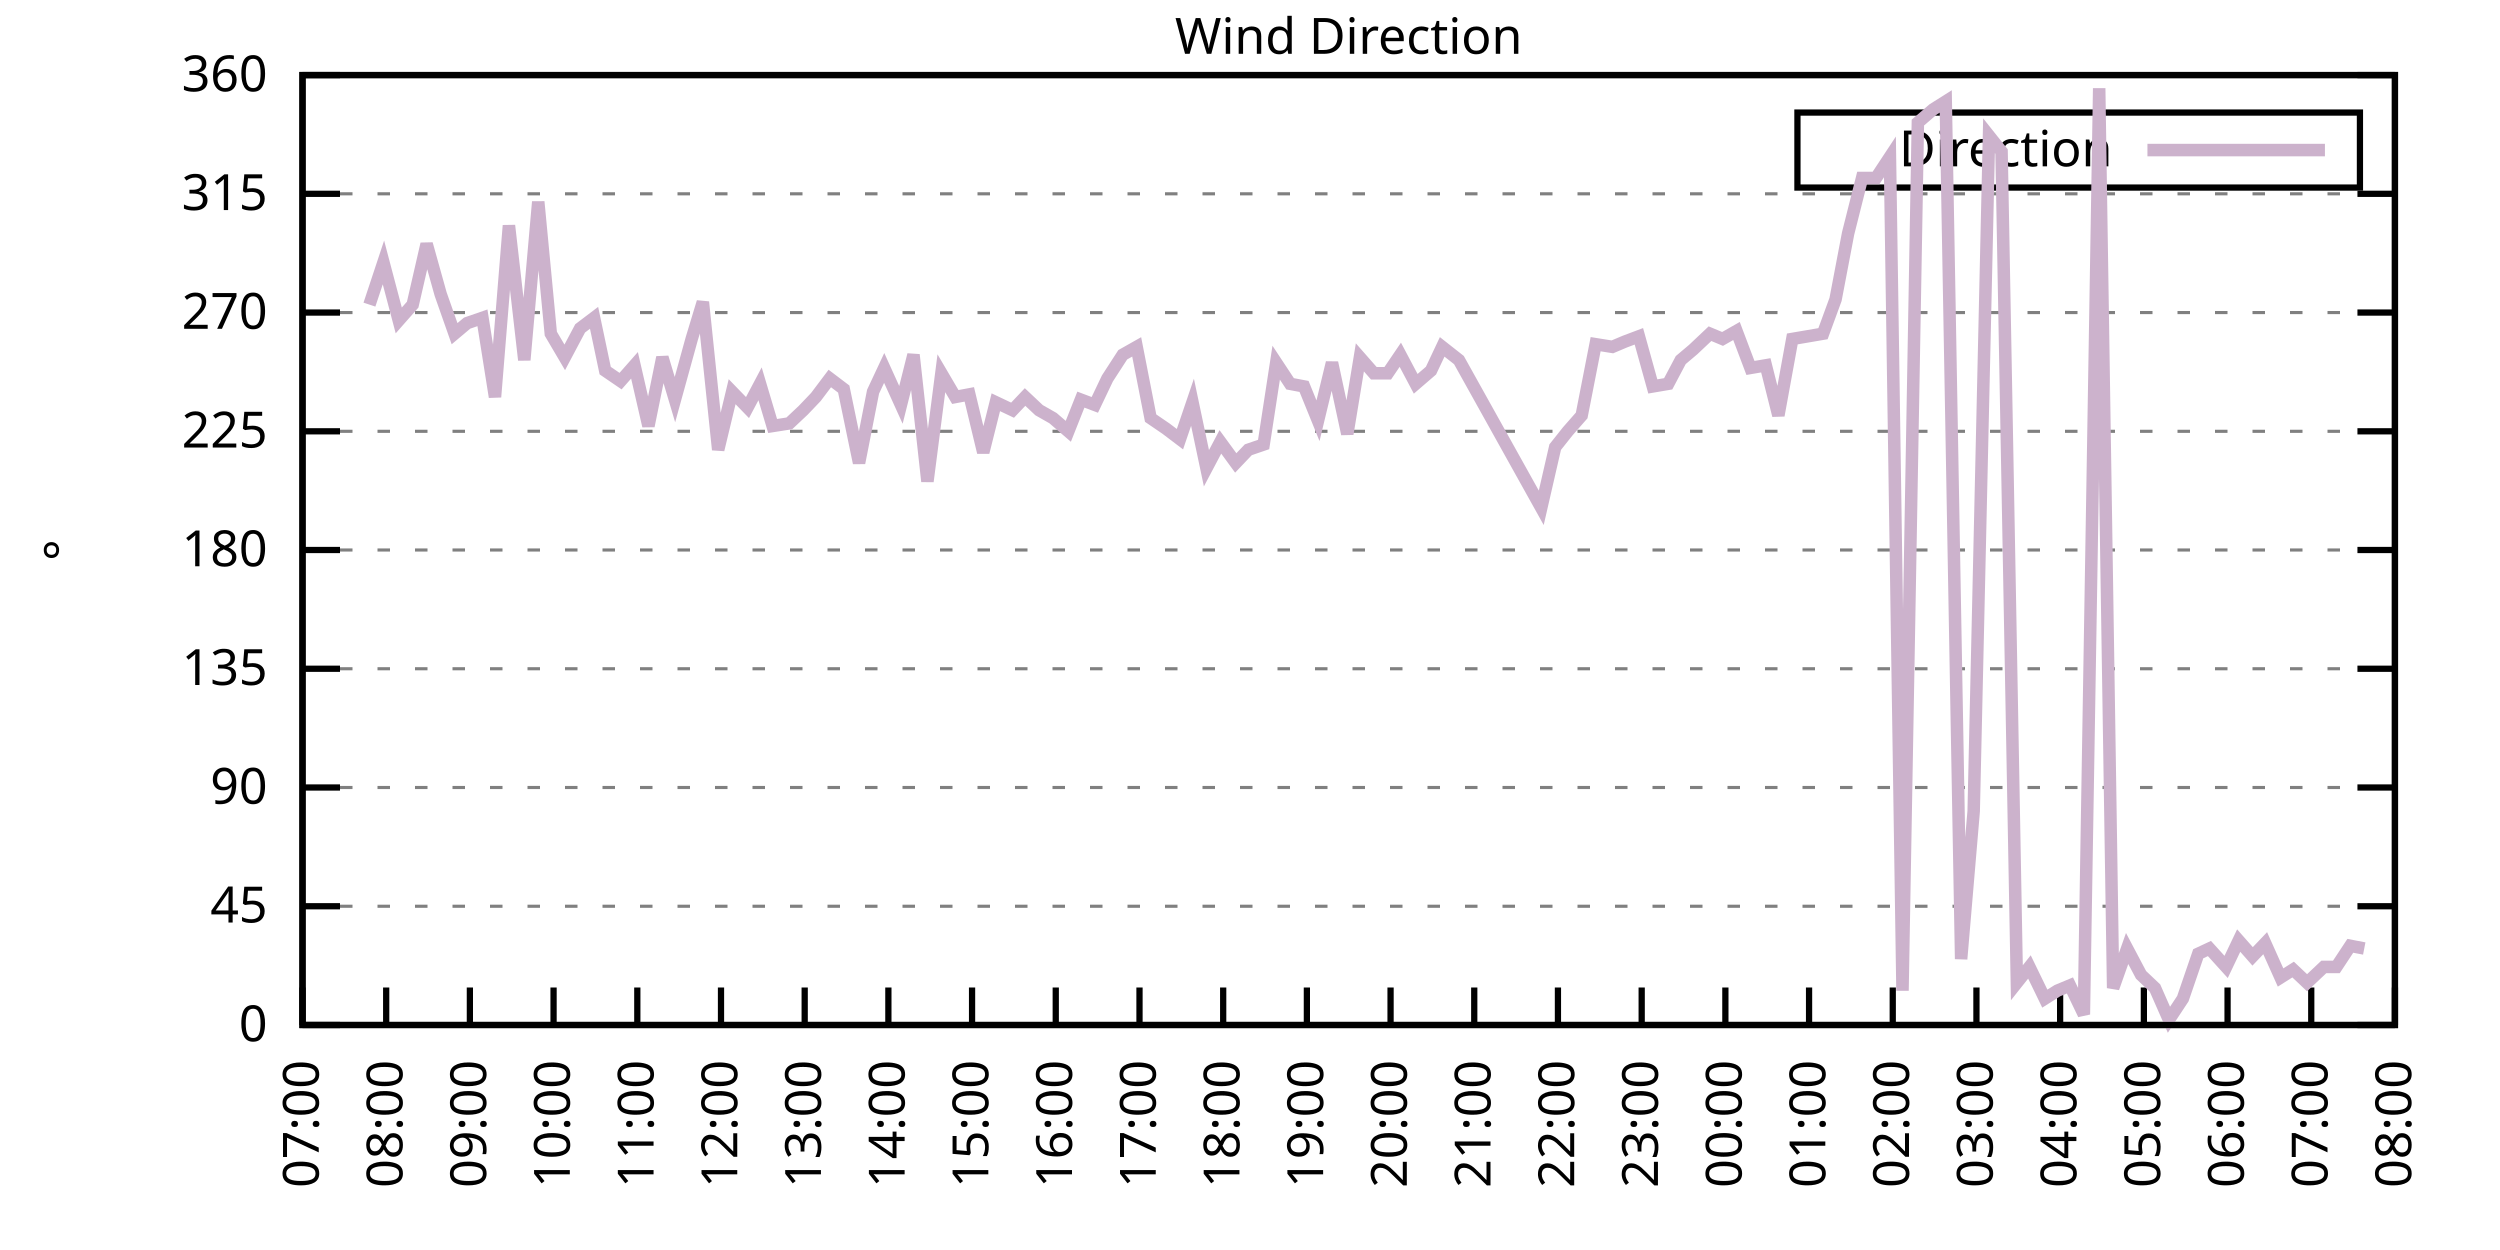
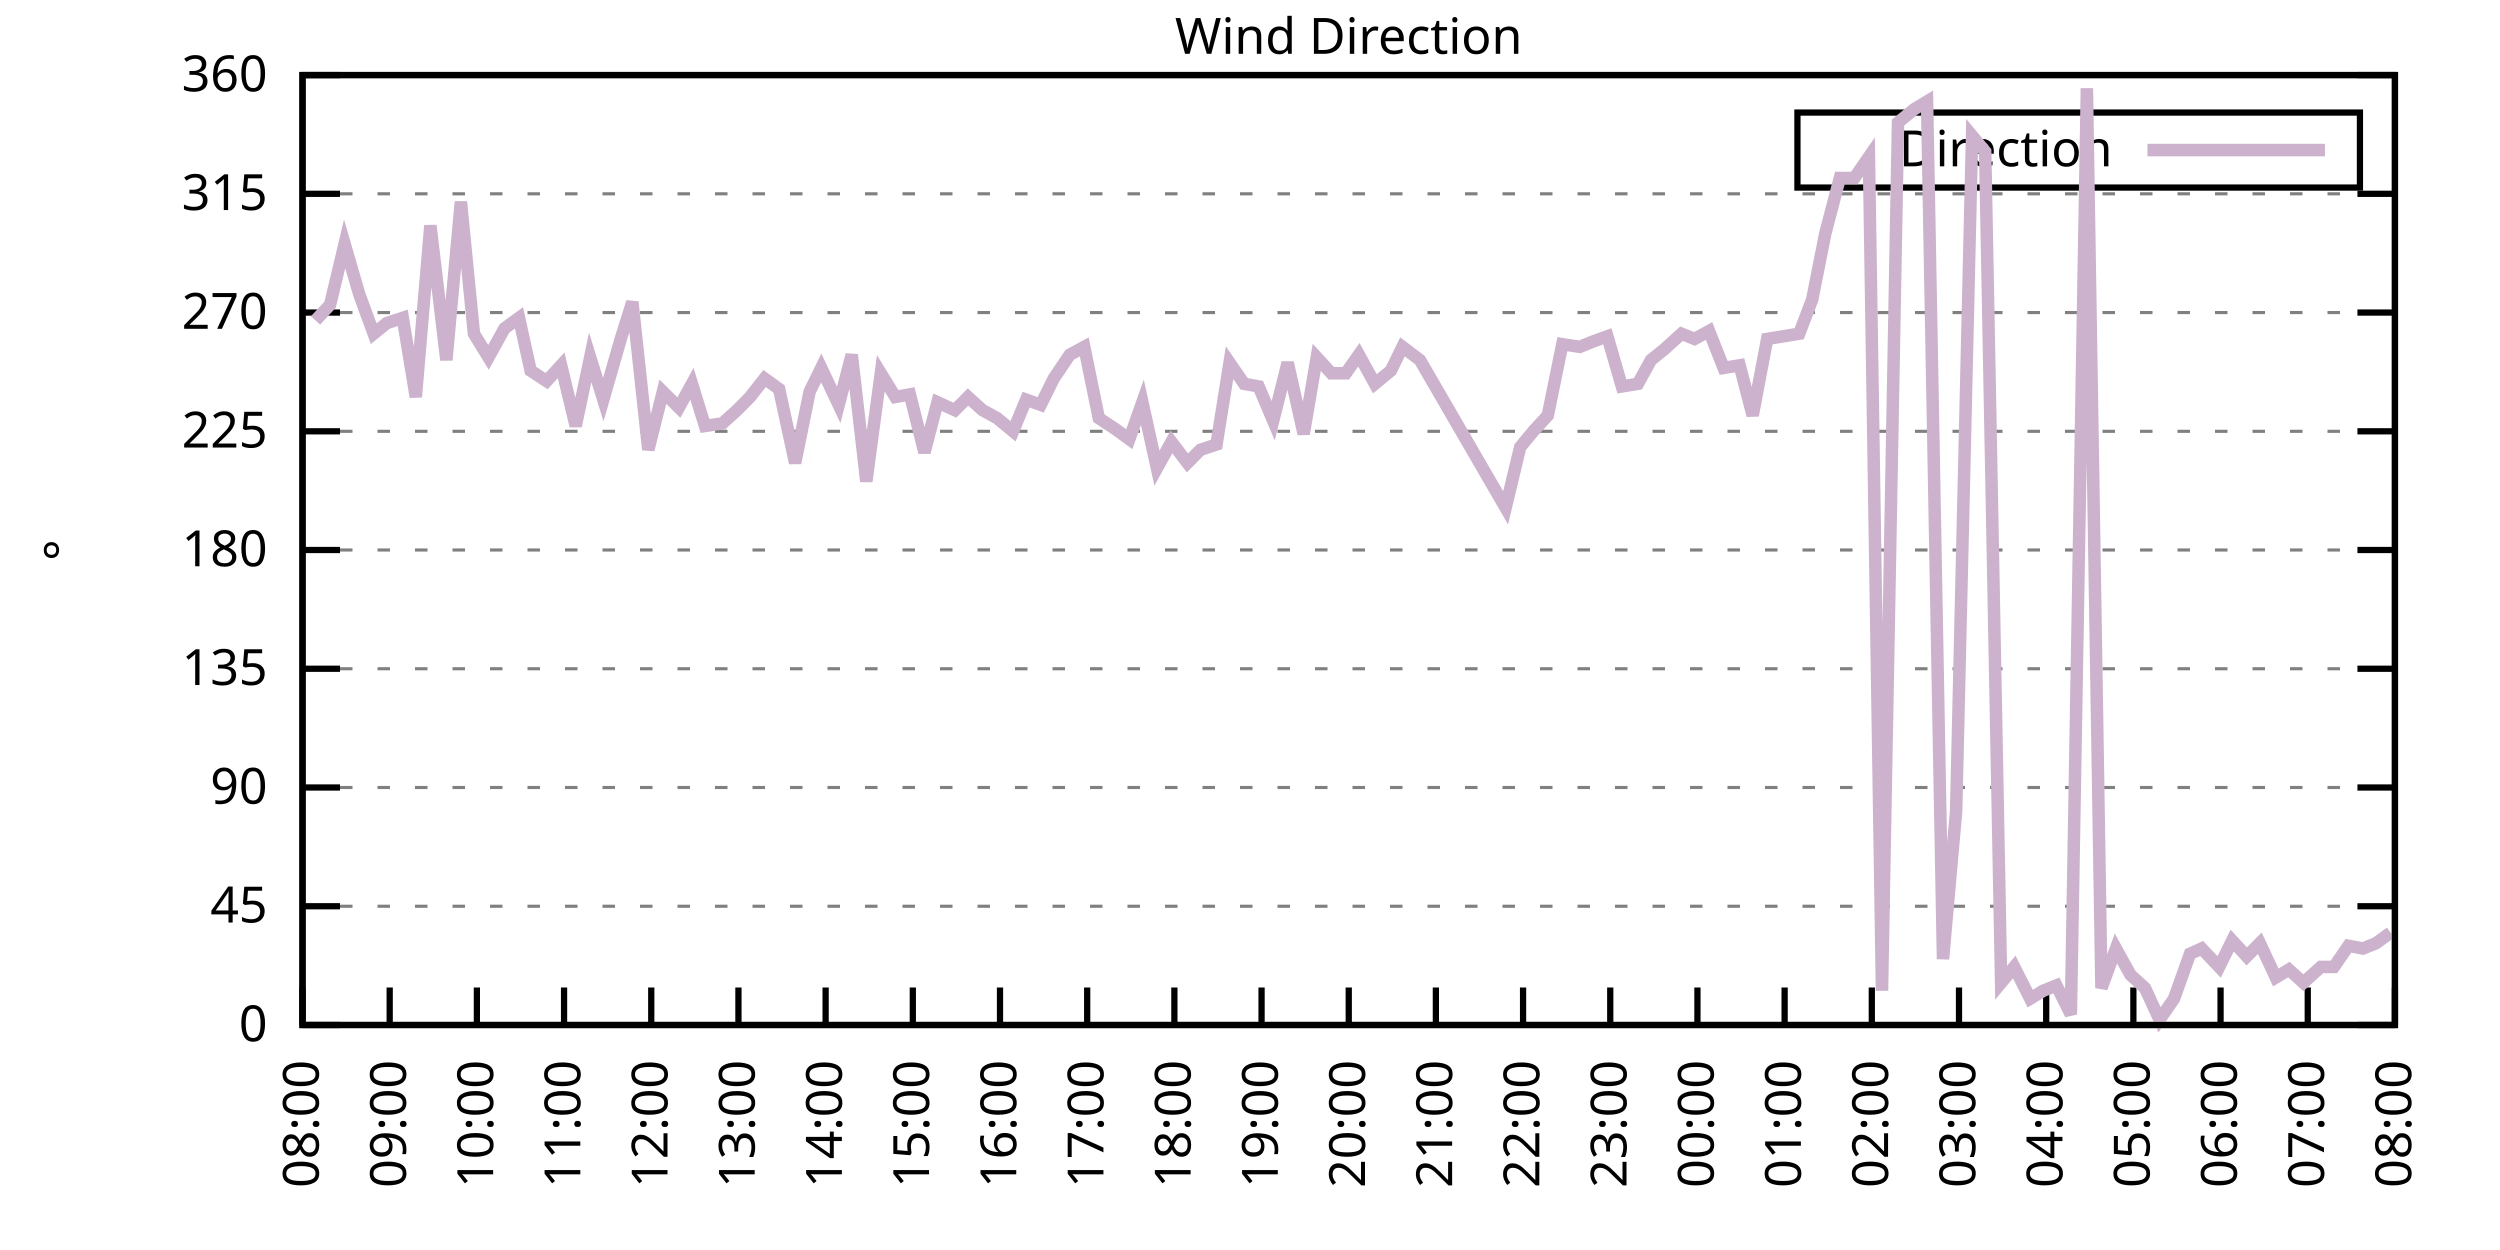
<svg xmlns="http://www.w3.org/2000/svg" xmlns:xlink="http://www.w3.org/1999/xlink" width="400" height="200" viewBox="0 0 400 200">
  <g id="gnuplot_canvas">
    <rect x="0" y="0" width="400" height="200" fill="none" />
    <defs>
      <circle id="gpDot" r="0.5" stroke-width="0.5" stroke="currentColor" />
      <path id="gpPt0" stroke-width="0.333" stroke="currentColor" d="M-1,0 h2 M0,-1 v2" />
      <path id="gpPt1" stroke-width="0.333" stroke="currentColor" d="M-1,-1 L1,1 M1,-1 L-1,1" />
      <path id="gpPt2" stroke-width="0.333" stroke="currentColor" d="M-1,0 L1,0 M0,-1 L0,1 M-1,-1 L1,1 M-1,1 L1,-1" />
      <rect id="gpPt3" stroke-width="0.333" stroke="currentColor" x="-1" y="-1" width="2" height="2" />
      <rect id="gpPt4" stroke-width="0.333" stroke="currentColor" fill="currentColor" x="-1" y="-1" width="2" height="2" />
      <circle id="gpPt5" stroke-width="0.333" stroke="currentColor" cx="0" cy="0" r="1" />
      <use xlink:href="#gpPt5" id="gpPt6" fill="currentColor" stroke="none" />
      <path id="gpPt7" stroke-width="0.333" stroke="currentColor" d="M0,-1.33 L-1.33,0.67 L1.33,0.67 z" />
      <use xlink:href="#gpPt7" id="gpPt8" fill="currentColor" stroke="none" />
      <use xlink:href="#gpPt7" id="gpPt9" stroke="currentColor" transform="rotate(180)" />
      <use xlink:href="#gpPt9" id="gpPt10" fill="currentColor" stroke="none" />
      <use xlink:href="#gpPt3" id="gpPt11" stroke="currentColor" transform="rotate(45)" />
      <use xlink:href="#gpPt11" id="gpPt12" fill="currentColor" stroke="none" />
      <path id="gpPt13" stroke-width="0.333" stroke="currentColor" d="M0,1.330 L1.265,0.411 L0.782,-1.067 L-0.782,-1.076 L-1.265,0.411 z" />
      <use xlink:href="#gpPt13" id="gpPt14" fill="currentColor" stroke="none" />
      <filter id="textbox" filterUnits="objectBoundingBox" x="0" y="0" height="1" width="1">
        <feFlood flood-color="white" flood-opacity="1" result="bgnd" />
        <feComposite in="SourceGraphic" in2="bgnd" operator="atop" />
      </filter>
      <filter id="greybox" filterUnits="objectBoundingBox" x="0" y="0" height="1" width="1">
        <feFlood flood-color="lightgrey" flood-opacity="1" result="grey" />
        <feComposite in="SourceGraphic" in2="grey" operator="atop" />
      </filter>
    </defs>
    <g fill="none" color="white" stroke="currentColor" stroke-width="1.00" stroke-linecap="butt" stroke-linejoin="miter">
</g>
    <g fill="none" color="black" stroke="currentColor" stroke-width="1.00" stroke-linecap="butt" stroke-linejoin="miter">
      <g stroke="none" shape-rendering="crispEdges">
        <polygon fill="rgb(255, 255, 255)" points="48.40,164.00 383.18,164.00 383.18,12.02 48.40,12.02 " />
      </g>
    </g>
    <g fill="none" color="black" stroke="currentColor" stroke-width="1.00" stroke-linecap="butt" stroke-linejoin="miter">
</g>
    <g fill="none" color="black" stroke="black" stroke-width="0.50" stroke-linecap="butt" stroke-linejoin="miter">
</g>
    <g fill="none" color="gray" stroke="currentColor" stroke-width="0.50" stroke-linecap="butt" stroke-linejoin="miter">
      <path stroke="gray" stroke-dasharray="2,4" class="gridline" d="M48.40,164.00 L383.19,164.00  " />
    </g>
    <g fill="none" color="gray" stroke="gray" stroke-width="1.00" stroke-linecap="butt" stroke-linejoin="miter">
</g>
    <g fill="none" color="black" stroke="currentColor" stroke-width="1.00" stroke-linecap="butt" stroke-linejoin="miter">
      <path stroke="black" d="M48.40,164.00 L54.40,164.00 M383.19,164.00 L377.19,164.00  " />
      <g transform="translate(42.80,166.60)" stroke="none" fill="black" font-family="Sans" font-size="8.00" text-anchor="end">
        <text>
          <tspan font-family="Sans"> 0</tspan>
        </text>
      </g>
    </g>
    <g fill="none" color="black" stroke="currentColor" stroke-width="1.00" stroke-linecap="butt" stroke-linejoin="miter">
</g>
    <g fill="none" color="black" stroke="black" stroke-width="0.50" stroke-linecap="butt" stroke-linejoin="miter">
</g>
    <g fill="none" color="gray" stroke="currentColor" stroke-width="0.50" stroke-linecap="butt" stroke-linejoin="miter">
      <path stroke="gray" stroke-dasharray="2,4" class="gridline" d="M48.40,145.00 L383.19,145.00  " />
    </g>
    <g fill="none" color="gray" stroke="gray" stroke-width="1.00" stroke-linecap="butt" stroke-linejoin="miter">
</g>
    <g fill="none" color="black" stroke="currentColor" stroke-width="1.00" stroke-linecap="butt" stroke-linejoin="miter">
      <path stroke="black" d="M48.40,145.00 L54.40,145.00 M383.19,145.00 L377.19,145.00  " />
      <g transform="translate(42.80,147.60)" stroke="none" fill="black" font-family="Sans" font-size="8.00" text-anchor="end">
        <text>
          <tspan font-family="Sans"> 45</tspan>
        </text>
      </g>
    </g>
    <g fill="none" color="black" stroke="currentColor" stroke-width="1.00" stroke-linecap="butt" stroke-linejoin="miter">
</g>
    <g fill="none" color="black" stroke="black" stroke-width="0.50" stroke-linecap="butt" stroke-linejoin="miter">
</g>
    <g fill="none" color="gray" stroke="currentColor" stroke-width="0.50" stroke-linecap="butt" stroke-linejoin="miter">
      <path stroke="gray" stroke-dasharray="2,4" class="gridline" d="M48.40,126.00 L383.19,126.00  " />
    </g>
    <g fill="none" color="gray" stroke="gray" stroke-width="1.00" stroke-linecap="butt" stroke-linejoin="miter">
</g>
    <g fill="none" color="black" stroke="currentColor" stroke-width="1.00" stroke-linecap="butt" stroke-linejoin="miter">
      <path stroke="black" d="M48.40,126.00 L54.40,126.00 M383.19,126.00 L377.19,126.00  " />
      <g transform="translate(42.80,128.60)" stroke="none" fill="black" font-family="Sans" font-size="8.00" text-anchor="end">
        <text>
          <tspan font-family="Sans"> 90</tspan>
        </text>
      </g>
    </g>
    <g fill="none" color="black" stroke="currentColor" stroke-width="1.00" stroke-linecap="butt" stroke-linejoin="miter">
</g>
    <g fill="none" color="black" stroke="black" stroke-width="0.50" stroke-linecap="butt" stroke-linejoin="miter">
</g>
    <g fill="none" color="gray" stroke="currentColor" stroke-width="0.50" stroke-linecap="butt" stroke-linejoin="miter">
      <path stroke="gray" stroke-dasharray="2,4" class="gridline" d="M48.40,107.00 L383.19,107.00  " />
    </g>
    <g fill="none" color="gray" stroke="gray" stroke-width="1.00" stroke-linecap="butt" stroke-linejoin="miter">
</g>
    <g fill="none" color="black" stroke="currentColor" stroke-width="1.00" stroke-linecap="butt" stroke-linejoin="miter">
      <path stroke="black" d="M48.40,107.00 L54.40,107.00 M383.19,107.00 L377.19,107.00  " />
      <g transform="translate(42.80,109.60)" stroke="none" fill="black" font-family="Sans" font-size="8.00" text-anchor="end">
        <text>
          <tspan font-family="Sans"> 135</tspan>
        </text>
      </g>
    </g>
    <g fill="none" color="black" stroke="currentColor" stroke-width="1.00" stroke-linecap="butt" stroke-linejoin="miter">
</g>
    <g fill="none" color="black" stroke="black" stroke-width="0.50" stroke-linecap="butt" stroke-linejoin="miter">
</g>
    <g fill="none" color="gray" stroke="currentColor" stroke-width="0.50" stroke-linecap="butt" stroke-linejoin="miter">
      <path stroke="gray" stroke-dasharray="2,4" class="gridline" d="M48.40,88.00 L383.19,88.00  " />
    </g>
    <g fill="none" color="gray" stroke="gray" stroke-width="1.00" stroke-linecap="butt" stroke-linejoin="miter">
</g>
    <g fill="none" color="black" stroke="currentColor" stroke-width="1.00" stroke-linecap="butt" stroke-linejoin="miter">
      <path stroke="black" d="M48.40,88.00 L54.40,88.00 M383.19,88.00 L377.19,88.00  " />
      <g transform="translate(42.80,90.60)" stroke="none" fill="black" font-family="Sans" font-size="8.00" text-anchor="end">
        <text>
          <tspan font-family="Sans"> 180</tspan>
        </text>
      </g>
    </g>
    <g fill="none" color="black" stroke="currentColor" stroke-width="1.00" stroke-linecap="butt" stroke-linejoin="miter">
</g>
    <g fill="none" color="black" stroke="black" stroke-width="0.50" stroke-linecap="butt" stroke-linejoin="miter">
</g>
    <g fill="none" color="gray" stroke="currentColor" stroke-width="0.50" stroke-linecap="butt" stroke-linejoin="miter">
      <path stroke="gray" stroke-dasharray="2,4" class="gridline" d="M48.40,69.01 L383.19,69.01  " />
    </g>
    <g fill="none" color="gray" stroke="gray" stroke-width="1.00" stroke-linecap="butt" stroke-linejoin="miter">
</g>
    <g fill="none" color="black" stroke="currentColor" stroke-width="1.00" stroke-linecap="butt" stroke-linejoin="miter">
      <path stroke="black" d="M48.40,69.01 L54.40,69.01 M383.19,69.01 L377.19,69.01  " />
      <g transform="translate(42.80,71.61)" stroke="none" fill="black" font-family="Sans" font-size="8.00" text-anchor="end">
        <text>
          <tspan font-family="Sans"> 225</tspan>
        </text>
      </g>
    </g>
    <g fill="none" color="black" stroke="currentColor" stroke-width="1.00" stroke-linecap="butt" stroke-linejoin="miter">
</g>
    <g fill="none" color="black" stroke="black" stroke-width="0.50" stroke-linecap="butt" stroke-linejoin="miter">
</g>
    <g fill="none" color="gray" stroke="currentColor" stroke-width="0.50" stroke-linecap="butt" stroke-linejoin="miter">
      <path stroke="gray" stroke-dasharray="2,4" class="gridline" d="M48.40,50.01 L383.19,50.01  " />
    </g>
    <g fill="none" color="gray" stroke="gray" stroke-width="1.00" stroke-linecap="butt" stroke-linejoin="miter">
</g>
    <g fill="none" color="black" stroke="currentColor" stroke-width="1.00" stroke-linecap="butt" stroke-linejoin="miter">
      <path stroke="black" d="M48.40,50.01 L54.40,50.01 M383.19,50.01 L377.19,50.01  " />
      <g transform="translate(42.80,52.61)" stroke="none" fill="black" font-family="Sans" font-size="8.00" text-anchor="end">
        <text>
          <tspan font-family="Sans"> 270</tspan>
        </text>
      </g>
    </g>
    <g fill="none" color="black" stroke="currentColor" stroke-width="1.00" stroke-linecap="butt" stroke-linejoin="miter">
</g>
    <g fill="none" color="black" stroke="black" stroke-width="0.50" stroke-linecap="butt" stroke-linejoin="miter">
</g>
    <g fill="none" color="gray" stroke="currentColor" stroke-width="0.50" stroke-linecap="butt" stroke-linejoin="miter">
      <path stroke="gray" stroke-dasharray="2,4" class="gridline" d="M48.40,31.01 L383.19,31.01  " />
    </g>
    <g fill="none" color="gray" stroke="gray" stroke-width="1.00" stroke-linecap="butt" stroke-linejoin="miter">
</g>
    <g fill="none" color="black" stroke="currentColor" stroke-width="1.00" stroke-linecap="butt" stroke-linejoin="miter">
      <path stroke="black" d="M48.40,31.01 L54.40,31.01 M383.19,31.01 L377.19,31.01  " />
      <g transform="translate(42.80,33.61)" stroke="none" fill="black" font-family="Sans" font-size="8.00" text-anchor="end">
        <text>
          <tspan font-family="Sans"> 315</tspan>
        </text>
      </g>
    </g>
    <g fill="none" color="black" stroke="currentColor" stroke-width="1.00" stroke-linecap="butt" stroke-linejoin="miter">
</g>
    <g fill="none" color="black" stroke="black" stroke-width="0.50" stroke-linecap="butt" stroke-linejoin="miter">
</g>
    <g fill="none" color="gray" stroke="currentColor" stroke-width="0.50" stroke-linecap="butt" stroke-linejoin="miter">
      <path stroke="gray" stroke-dasharray="2,4" class="gridline" d="M48.40,12.01 L383.19,12.01  " />
    </g>
    <g fill="none" color="gray" stroke="gray" stroke-width="1.00" stroke-linecap="butt" stroke-linejoin="miter">
</g>
    <g fill="none" color="black" stroke="currentColor" stroke-width="1.00" stroke-linecap="butt" stroke-linejoin="miter">
      <path stroke="black" d="M48.40,12.01 L54.40,12.01 M383.19,12.01 L377.19,12.01  " />
      <g transform="translate(42.80,14.61)" stroke="none" fill="black" font-family="Sans" font-size="8.00" text-anchor="end">
        <text>
          <tspan font-family="Sans"> 360</tspan>
        </text>
      </g>
    </g>
    <g fill="none" color="black" stroke="currentColor" stroke-width="1.00" stroke-linecap="butt" stroke-linejoin="miter">
      <path stroke="black" d="M48.40,164.00 L48.40,158.00  " />
      <g transform="translate(51.00,169.60) rotate(270.00)" stroke="none" fill="black" font-family="Sans" font-size="8.00" text-anchor="end">
        <text>
-           <tspan font-family="Sans">07:00</tspan>
-         </text>
-       </g>
-     </g>
-     <g fill="none" color="black" stroke="currentColor" stroke-width="1.00" stroke-linecap="butt" stroke-linejoin="miter">
-       <path stroke="black" d="M61.79,164.00 L61.79,158.00  " />
-       <g transform="translate(64.39,169.60) rotate(270.00)" stroke="none" fill="black" font-family="Sans" font-size="8.00" text-anchor="end">
-         <text>
          <tspan font-family="Sans">08:00</tspan>
        </text>
      </g>
    </g>
    <g fill="none" color="black" stroke="currentColor" stroke-width="1.00" stroke-linecap="butt" stroke-linejoin="miter">
-       <path stroke="black" d="M75.18,164.00 L75.18,158.00  " />
-       <g transform="translate(77.78,169.60) rotate(270.00)" stroke="none" fill="black" font-family="Sans" font-size="8.00" text-anchor="end">
+       <path stroke="black" d="M62.35,164.00 L62.35,158.00  " />
+       <g transform="translate(64.95,169.60) rotate(270.00)" stroke="none" fill="black" font-family="Sans" font-size="8.00" text-anchor="end">
        <text>
          <tspan font-family="Sans">09:00</tspan>
        </text>
      </g>
    </g>
    <g fill="none" color="black" stroke="currentColor" stroke-width="1.00" stroke-linecap="butt" stroke-linejoin="miter">
-       <path stroke="black" d="M88.57,164.00 L88.57,158.00  " />
-       <g transform="translate(91.17,169.60) rotate(270.00)" stroke="none" fill="black" font-family="Sans" font-size="8.00" text-anchor="end">
+       <path stroke="black" d="M76.30,164.00 L76.30,158.00  " />
+       <g transform="translate(78.90,169.60) rotate(270.00)" stroke="none" fill="black" font-family="Sans" font-size="8.00" text-anchor="end">
        <text>
          <tspan font-family="Sans">10:00</tspan>
        </text>
      </g>
    </g>
    <g fill="none" color="black" stroke="currentColor" stroke-width="1.00" stroke-linecap="butt" stroke-linejoin="miter">
-       <path stroke="black" d="M101.97,164.00 L101.97,158.00  " />
-       <g transform="translate(104.57,169.60) rotate(270.00)" stroke="none" fill="black" font-family="Sans" font-size="8.00" text-anchor="end">
+       <path stroke="black" d="M90.25,164.00 L90.25,158.00  " />
+       <g transform="translate(92.85,169.60) rotate(270.00)" stroke="none" fill="black" font-family="Sans" font-size="8.00" text-anchor="end">
        <text>
          <tspan font-family="Sans">11:00</tspan>
        </text>
      </g>
    </g>
    <g fill="none" color="black" stroke="currentColor" stroke-width="1.00" stroke-linecap="butt" stroke-linejoin="miter">
-       <path stroke="black" d="M115.36,164.00 L115.36,158.00  " />
-       <g transform="translate(117.96,169.60) rotate(270.00)" stroke="none" fill="black" font-family="Sans" font-size="8.00" text-anchor="end">
+       <path stroke="black" d="M104.20,164.00 L104.20,158.00  " />
+       <g transform="translate(106.80,169.60) rotate(270.00)" stroke="none" fill="black" font-family="Sans" font-size="8.00" text-anchor="end">
        <text>
          <tspan font-family="Sans">12:00</tspan>
        </text>
      </g>
    </g>
    <g fill="none" color="black" stroke="currentColor" stroke-width="1.00" stroke-linecap="butt" stroke-linejoin="miter">
-       <path stroke="black" d="M128.75,164.00 L128.75,158.00  " />
-       <g transform="translate(131.35,169.60) rotate(270.00)" stroke="none" fill="black" font-family="Sans" font-size="8.00" text-anchor="end">
+       <path stroke="black" d="M118.15,164.00 L118.15,158.00  " />
+       <g transform="translate(120.75,169.60) rotate(270.00)" stroke="none" fill="black" font-family="Sans" font-size="8.00" text-anchor="end">
        <text>
          <tspan font-family="Sans">13:00</tspan>
        </text>
      </g>
    </g>
    <g fill="none" color="black" stroke="currentColor" stroke-width="1.00" stroke-linecap="butt" stroke-linejoin="miter">
-       <path stroke="black" d="M142.14,164.00 L142.14,158.00  " />
-       <g transform="translate(144.74,169.60) rotate(270.00)" stroke="none" fill="black" font-family="Sans" font-size="8.00" text-anchor="end">
+       <path stroke="black" d="M132.10,164.00 L132.10,158.00  " />
+       <g transform="translate(134.70,169.60) rotate(270.00)" stroke="none" fill="black" font-family="Sans" font-size="8.00" text-anchor="end">
        <text>
          <tspan font-family="Sans">14:00</tspan>
        </text>
      </g>
    </g>
    <g fill="none" color="black" stroke="currentColor" stroke-width="1.00" stroke-linecap="butt" stroke-linejoin="miter">
-       <path stroke="black" d="M155.53,164.00 L155.53,158.00  " />
-       <g transform="translate(158.13,169.60) rotate(270.00)" stroke="none" fill="black" font-family="Sans" font-size="8.00" text-anchor="end">
+       <path stroke="black" d="M146.05,164.00 L146.05,158.00  " />
+       <g transform="translate(148.65,169.60) rotate(270.00)" stroke="none" fill="black" font-family="Sans" font-size="8.00" text-anchor="end">
        <text>
          <tspan font-family="Sans">15:00</tspan>
        </text>
      </g>
    </g>
    <g fill="none" color="black" stroke="currentColor" stroke-width="1.00" stroke-linecap="butt" stroke-linejoin="miter">
-       <path stroke="black" d="M168.92,164.00 L168.92,158.00  " />
-       <g transform="translate(171.52,169.60) rotate(270.00)" stroke="none" fill="black" font-family="Sans" font-size="8.00" text-anchor="end">
+       <path stroke="black" d="M160.00,164.00 L160.00,158.00  " />
+       <g transform="translate(162.60,169.60) rotate(270.00)" stroke="none" fill="black" font-family="Sans" font-size="8.00" text-anchor="end">
        <text>
          <tspan font-family="Sans">16:00</tspan>
        </text>
      </g>
    </g>
    <g fill="none" color="black" stroke="currentColor" stroke-width="1.00" stroke-linecap="butt" stroke-linejoin="miter">
-       <path stroke="black" d="M182.32,164.00 L182.32,158.00  " />
-       <g transform="translate(184.92,169.60) rotate(270.00)" stroke="none" fill="black" font-family="Sans" font-size="8.00" text-anchor="end">
+       <path stroke="black" d="M173.95,164.00 L173.95,158.00  " />
+       <g transform="translate(176.55,169.60) rotate(270.00)" stroke="none" fill="black" font-family="Sans" font-size="8.00" text-anchor="end">
        <text>
          <tspan font-family="Sans">17:00</tspan>
        </text>
      </g>
    </g>
    <g fill="none" color="black" stroke="currentColor" stroke-width="1.00" stroke-linecap="butt" stroke-linejoin="miter">
-       <path stroke="black" d="M195.71,164.00 L195.71,158.00  " />
-       <g transform="translate(198.31,169.60) rotate(270.00)" stroke="none" fill="black" font-family="Sans" font-size="8.00" text-anchor="end">
+       <path stroke="black" d="M187.90,164.00 L187.90,158.00  " />
+       <g transform="translate(190.50,169.60) rotate(270.00)" stroke="none" fill="black" font-family="Sans" font-size="8.00" text-anchor="end">
        <text>
          <tspan font-family="Sans">18:00</tspan>
        </text>
      </g>
    </g>
    <g fill="none" color="black" stroke="currentColor" stroke-width="1.00" stroke-linecap="butt" stroke-linejoin="miter">
-       <path stroke="black" d="M209.10,164.00 L209.10,158.00  " />
-       <g transform="translate(211.70,169.60) rotate(270.00)" stroke="none" fill="black" font-family="Sans" font-size="8.00" text-anchor="end">
+       <path stroke="black" d="M201.85,164.00 L201.85,158.00  " />
+       <g transform="translate(204.45,169.60) rotate(270.00)" stroke="none" fill="black" font-family="Sans" font-size="8.00" text-anchor="end">
        <text>
          <tspan font-family="Sans">19:00</tspan>
        </text>
      </g>
    </g>
    <g fill="none" color="black" stroke="currentColor" stroke-width="1.00" stroke-linecap="butt" stroke-linejoin="miter">
-       <path stroke="black" d="M222.49,164.00 L222.49,158.00  " />
-       <g transform="translate(225.09,169.60) rotate(270.00)" stroke="none" fill="black" font-family="Sans" font-size="8.00" text-anchor="end">
+       <path stroke="black" d="M215.80,164.00 L215.80,158.00  " />
+       <g transform="translate(218.40,169.60) rotate(270.00)" stroke="none" fill="black" font-family="Sans" font-size="8.00" text-anchor="end">
        <text>
          <tspan font-family="Sans">20:00</tspan>
        </text>
      </g>
    </g>
    <g fill="none" color="black" stroke="currentColor" stroke-width="1.00" stroke-linecap="butt" stroke-linejoin="miter">
-       <path stroke="black" d="M235.88,164.00 L235.88,158.00  " />
-       <g transform="translate(238.48,169.60) rotate(270.00)" stroke="none" fill="black" font-family="Sans" font-size="8.00" text-anchor="end">
+       <path stroke="black" d="M229.74,164.00 L229.74,158.00  " />
+       <g transform="translate(232.34,169.60) rotate(270.00)" stroke="none" fill="black" font-family="Sans" font-size="8.00" text-anchor="end">
        <text>
          <tspan font-family="Sans">21:00</tspan>
        </text>
      </g>
    </g>
    <g fill="none" color="black" stroke="currentColor" stroke-width="1.00" stroke-linecap="butt" stroke-linejoin="miter">
-       <path stroke="black" d="M249.27,164.00 L249.27,158.00  " />
-       <g transform="translate(251.87,169.60) rotate(270.00)" stroke="none" fill="black" font-family="Sans" font-size="8.00" text-anchor="end">
+       <path stroke="black" d="M243.69,164.00 L243.69,158.00  " />
+       <g transform="translate(246.29,169.60) rotate(270.00)" stroke="none" fill="black" font-family="Sans" font-size="8.00" text-anchor="end">
        <text>
          <tspan font-family="Sans">22:00</tspan>
        </text>
      </g>
    </g>
    <g fill="none" color="black" stroke="currentColor" stroke-width="1.00" stroke-linecap="butt" stroke-linejoin="miter">
-       <path stroke="black" d="M262.67,164.00 L262.67,158.00  " />
-       <g transform="translate(265.27,169.60) rotate(270.00)" stroke="none" fill="black" font-family="Sans" font-size="8.00" text-anchor="end">
+       <path stroke="black" d="M257.64,164.00 L257.64,158.00  " />
+       <g transform="translate(260.24,169.60) rotate(270.00)" stroke="none" fill="black" font-family="Sans" font-size="8.00" text-anchor="end">
        <text>
          <tspan font-family="Sans">23:00</tspan>
        </text>
      </g>
    </g>
    <g fill="none" color="black" stroke="currentColor" stroke-width="1.00" stroke-linecap="butt" stroke-linejoin="miter">
-       <path stroke="black" d="M276.06,164.00 L276.06,158.00  " />
-       <g transform="translate(278.66,169.60) rotate(270.00)" stroke="none" fill="black" font-family="Sans" font-size="8.00" text-anchor="end">
+       <path stroke="black" d="M271.59,164.00 L271.59,158.00  " />
+       <g transform="translate(274.19,169.60) rotate(270.00)" stroke="none" fill="black" font-family="Sans" font-size="8.00" text-anchor="end">
        <text>
          <tspan font-family="Sans">00:00</tspan>
        </text>
      </g>
    </g>
    <g fill="none" color="black" stroke="currentColor" stroke-width="1.00" stroke-linecap="butt" stroke-linejoin="miter">
-       <path stroke="black" d="M289.45,164.00 L289.45,158.00  " />
-       <g transform="translate(292.05,169.60) rotate(270.00)" stroke="none" fill="black" font-family="Sans" font-size="8.00" text-anchor="end">
+       <path stroke="black" d="M285.54,164.00 L285.54,158.00  " />
+       <g transform="translate(288.14,169.60) rotate(270.00)" stroke="none" fill="black" font-family="Sans" font-size="8.00" text-anchor="end">
        <text>
          <tspan font-family="Sans">01:00</tspan>
        </text>
      </g>
    </g>
    <g fill="none" color="black" stroke="currentColor" stroke-width="1.00" stroke-linecap="butt" stroke-linejoin="miter">
-       <path stroke="black" d="M302.84,164.00 L302.84,158.00  " />
-       <g transform="translate(305.44,169.60) rotate(270.00)" stroke="none" fill="black" font-family="Sans" font-size="8.00" text-anchor="end">
+       <path stroke="black" d="M299.49,164.00 L299.49,158.00  " />
+       <g transform="translate(302.09,169.60) rotate(270.00)" stroke="none" fill="black" font-family="Sans" font-size="8.00" text-anchor="end">
        <text>
          <tspan font-family="Sans">02:00</tspan>
        </text>
      </g>
    </g>
    <g fill="none" color="black" stroke="currentColor" stroke-width="1.00" stroke-linecap="butt" stroke-linejoin="miter">
-       <path stroke="black" d="M316.23,164.00 L316.23,158.00  " />
-       <g transform="translate(318.83,169.60) rotate(270.00)" stroke="none" fill="black" font-family="Sans" font-size="8.00" text-anchor="end">
+       <path stroke="black" d="M313.44,164.00 L313.44,158.00  " />
+       <g transform="translate(316.04,169.60) rotate(270.00)" stroke="none" fill="black" font-family="Sans" font-size="8.00" text-anchor="end">
        <text>
          <tspan font-family="Sans">03:00</tspan>
        </text>
      </g>
    </g>
    <g fill="none" color="black" stroke="currentColor" stroke-width="1.00" stroke-linecap="butt" stroke-linejoin="miter">
-       <path stroke="black" d="M329.62,164.00 L329.62,158.00  " />
-       <g transform="translate(332.22,169.60) rotate(270.00)" stroke="none" fill="black" font-family="Sans" font-size="8.00" text-anchor="end">
+       <path stroke="black" d="M327.39,164.00 L327.39,158.00  " />
+       <g transform="translate(329.99,169.60) rotate(270.00)" stroke="none" fill="black" font-family="Sans" font-size="8.00" text-anchor="end">
        <text>
          <tspan font-family="Sans">04:00</tspan>
        </text>
      </g>
    </g>
    <g fill="none" color="black" stroke="currentColor" stroke-width="1.00" stroke-linecap="butt" stroke-linejoin="miter">
-       <path stroke="black" d="M343.02,164.00 L343.02,158.00  " />
-       <g transform="translate(345.62,169.60) rotate(270.00)" stroke="none" fill="black" font-family="Sans" font-size="8.00" text-anchor="end">
+       <path stroke="black" d="M341.34,164.00 L341.34,158.00  " />
+       <g transform="translate(343.94,169.60) rotate(270.00)" stroke="none" fill="black" font-family="Sans" font-size="8.00" text-anchor="end">
        <text>
          <tspan font-family="Sans">05:00</tspan>
        </text>
      </g>
    </g>
    <g fill="none" color="black" stroke="currentColor" stroke-width="1.00" stroke-linecap="butt" stroke-linejoin="miter">
-       <path stroke="black" d="M356.41,164.00 L356.41,158.00  " />
-       <g transform="translate(359.01,169.60) rotate(270.00)" stroke="none" fill="black" font-family="Sans" font-size="8.00" text-anchor="end">
+       <path stroke="black" d="M355.29,164.00 L355.29,158.00  " />
+       <g transform="translate(357.89,169.60) rotate(270.00)" stroke="none" fill="black" font-family="Sans" font-size="8.00" text-anchor="end">
        <text>
          <tspan font-family="Sans">06:00</tspan>
        </text>
      </g>
    </g>
    <g fill="none" color="black" stroke="currentColor" stroke-width="1.00" stroke-linecap="butt" stroke-linejoin="miter">
-       <path stroke="black" d="M369.80,164.00 L369.80,158.00  " />
-       <g transform="translate(372.40,169.60) rotate(270.00)" stroke="none" fill="black" font-family="Sans" font-size="8.00" text-anchor="end">
+       <path stroke="black" d="M369.24,164.00 L369.24,158.00  " />
+       <g transform="translate(371.84,169.60) rotate(270.00)" stroke="none" fill="black" font-family="Sans" font-size="8.00" text-anchor="end">
        <text>
          <tspan font-family="Sans">07:00</tspan>
        </text>
      </g>
    </g>
    <g fill="none" color="black" stroke="currentColor" stroke-width="1.00" stroke-linecap="butt" stroke-linejoin="miter">
      <path stroke="black" d="M383.19,164.00 L383.19,158.00  " />
      <g transform="translate(385.79,169.60) rotate(270.00)" stroke="none" fill="black" font-family="Sans" font-size="8.00" text-anchor="end">
        <text>
          <tspan font-family="Sans">08:00</tspan>
        </text>
      </g>
    </g>
    <g fill="none" color="black" stroke="currentColor" stroke-width="1.00" stroke-linecap="butt" stroke-linejoin="miter">
</g>
    <g fill="none" color="black" stroke="currentColor" stroke-width="1.00" stroke-linecap="butt" stroke-linejoin="miter">
      <path stroke="black" d="M48.40,12.01 L48.40,164.00 L383.19,164.00 L383.19,12.01 L48.40,12.01 Z  " />
    </g>
    <g fill="none" color="black" stroke="currentColor" stroke-width="1.00" stroke-linecap="butt" stroke-linejoin="miter">
</g>
    <g fill="none" color="black" stroke="currentColor" stroke-width="1.00" stroke-linecap="butt" stroke-linejoin="miter">
      <path stroke="black" d="M287.59,30.01 L287.59,18.01 L377.59,18.01 L377.59,30.01 L287.59,30.01 Z  " />
    </g>
    <g id="Wind_direction_plot_1">
      <g fill="none" color="white" stroke="black" stroke-width="2.00" stroke-linecap="butt" stroke-linejoin="miter">
</g>
      <g fill="none" color="black" stroke="currentColor" stroke-width="2.00" stroke-linecap="butt" stroke-linejoin="miter">
        <g transform="translate(337.99,26.61)" stroke="none" fill="black" font-family="Sans" font-size="8.00" text-anchor="end">
          <text>
            <tspan font-family="Sans">Direction</tspan>
          </text>
        </g>
      </g>
      <g fill="none" color="black" stroke="currentColor" stroke-width="2.00" stroke-linecap="butt" stroke-linejoin="miter">
-         <path stroke="rgb(204, 178, 204)" d="M343.59,24.01 L371.99,24.01 M59.11,48.74 L61.35,41.99 L63.80,51.27 L66.03,48.74 L68.26,39.03 L70.50,47.05   L72.73,53.39 L74.74,51.70 L77.19,50.85 L79.20,63.52 L81.43,36.08 L83.89,57.61 L86.12,32.28 L88.13,53.39   L90.36,57.18 L92.82,52.54 L95.05,50.85 L96.83,59.30 L99.29,60.98 L101.52,58.45 L103.75,68.16 L105.98,57.18   L107.99,63.94 L110.67,54.23 L112.46,48.32 L114.91,71.96 L117.14,62.67 L119.60,65.21 L121.61,61.41 L123.62,68.16   L126.29,67.74 L128.53,65.63 L130.54,63.52 L132.77,60.56 L135.00,62.25 L137.45,74.07 L139.69,62.67 L141.47,58.87   L144.15,64.78 L146.16,56.76 L148.39,77.03 L150.62,59.72 L152.85,63.52 L155.09,63.10 L157.32,72.38 L159.33,64.36   L162.01,65.63 L164.01,63.52 L166.25,65.63 L168.48,66.90 L170.93,69.01 L172.94,63.94 L175.17,64.78 L177.18,60.56   L179.64,56.76 L181.87,55.50 L184.10,66.90 L186.56,68.58 L188.79,70.27 L190.80,64.36 L193.03,74.92 L195.26,70.70   L197.72,74.07 L199.73,71.96 L202.18,71.12 L204.19,58.03 L206.42,61.41 L208.65,61.83 L210.88,67.32 L213.12,58.03   L215.57,69.43 L217.58,57.18 L219.81,59.72 L222.04,59.72 L224.05,56.76 L226.51,61.41 L228.96,59.30 L230.75,55.50   L233.43,57.61 L246.60,81.25 L248.83,71.54 L250.84,69.01 L253.07,66.47 L255.30,55.07 L257.98,55.50 L259.99,54.65   L262.22,53.81 L264.45,61.83 L266.91,61.41 L268.92,57.61 L270.92,55.92 L273.60,53.39 L275.61,54.23 L277.84,52.96   L280.07,58.87 L282.53,58.45 L284.54,66.47 L286.77,54.23 L289.23,53.81 L291.68,53.39 L293.69,47.90 L295.70,37.34   L297.93,28.48 L300.16,28.48 L302.39,25.10 L304.40,158.51 L306.86,19.61 L309.31,17.50 L311.32,16.23 L313.78,153.45   L315.79,129.80 L318.24,21.72 L320.25,24.25 L322.70,157.24 L324.71,154.71 L327.17,159.78 L329.18,158.51 L331.19,157.67   L333.42,162.31 L335.87,14.12 L338.10,158.09 L340.34,151.76 L342.57,155.98 L344.80,158.09 L347.03,163.16 L349.26,159.78   L351.72,152.60 L353.51,151.76 L356.18,154.71 L358.19,150.49 L360.42,153.02 L362.43,150.91 L364.89,156.40 L366.90,155.13   L369.13,157.24 L371.81,154.71 L373.82,154.71 L376.05,151.33 L378.28,151.76  " />
+         <path stroke="rgb(204, 178, 204)" d="M343.59,24.01 L371.99,24.01 M50.49,51.27 L52.82,48.74 L55.14,39.03 L57.47,47.05 L59.79,53.39 L61.88,51.70   L64.44,50.85 L66.53,63.52 L68.86,36.08 L71.42,57.61 L73.74,32.28 L75.83,53.39 L78.16,57.18 L80.72,52.54   L83.04,50.85 L84.90,59.30 L87.46,60.98 L89.78,58.45 L92.11,68.16 L94.43,57.18 L96.53,63.94 L99.32,54.23   L101.18,48.32 L103.73,71.96 L106.06,62.67 L108.62,65.21 L110.71,61.41 L112.80,68.16 L115.59,67.74 L117.92,65.63   L120.01,63.52 L122.33,60.56 L124.66,62.25 L127.22,74.07 L129.54,62.67 L131.40,58.87 L134.19,64.78 L136.28,56.76   L138.61,77.03 L140.93,59.72 L143.26,63.52 L145.58,63.10 L147.91,72.38 L150.00,64.36 L152.79,65.63 L154.88,63.52   L157.21,65.63 L159.53,66.90 L162.09,69.01 L164.18,63.94 L166.51,64.78 L168.60,60.56 L171.16,56.76 L173.48,55.50   L175.81,66.90 L178.36,68.58 L180.69,70.27 L182.78,64.36 L185.11,74.92 L187.43,70.70 L189.99,74.07 L192.08,71.96   L194.64,71.12 L196.73,58.03 L199.06,61.41 L201.38,61.83 L203.71,67.32 L206.03,58.03 L208.59,69.43 L210.68,57.18   L213.01,59.72 L215.33,59.72 L217.42,56.76 L219.98,61.41 L222.54,59.30 L224.40,55.50 L227.19,57.61 L240.90,81.25   L243.23,71.54 L245.32,69.01 L247.65,66.47 L249.97,55.07 L252.76,55.50 L254.85,54.65 L257.18,53.81 L259.50,61.83   L262.06,61.41 L264.15,57.61 L266.25,55.92 L269.04,53.39 L271.13,54.23 L273.45,52.96 L275.78,58.87 L278.34,58.45   L280.43,66.47 L282.75,54.23 L285.31,53.81 L287.87,53.39 L289.96,47.90 L292.05,37.34 L294.38,28.48 L296.70,28.48   L299.03,25.10 L301.12,158.51 L303.68,19.61 L306.23,17.50 L308.33,16.23 L310.88,153.45 L312.98,129.80 L315.53,21.72   L317.63,24.25 L320.18,157.24 L322.28,154.71 L324.83,159.78 L326.93,158.51 L329.02,157.67 L331.34,162.31 L333.90,14.12   L336.23,158.09 L338.55,151.76 L340.88,155.98 L343.20,158.09 L345.53,163.16 L347.85,159.78 L350.41,152.60 L352.27,151.76   L355.06,154.71 L357.15,150.49 L359.48,153.02 L361.57,150.91 L364.13,156.40 L366.22,155.13 L368.54,157.24 L371.33,154.71   L373.43,154.71 L375.75,151.33 L378.08,151.76 L380.17,150.91 L382.49,149.22  " />
      </g>
    </g>
    <g fill="none" color="black" stroke="currentColor" stroke-width="2.00" stroke-linecap="butt" stroke-linejoin="miter">
</g>
    <g fill="none" color="black" stroke="black" stroke-width="1.00" stroke-linecap="butt" stroke-linejoin="miter">
</g>
    <g fill="none" color="black" stroke="currentColor" stroke-width="1.00" stroke-linecap="butt" stroke-linejoin="miter">
      <path stroke="black" d="M48.40,12.01 L48.40,164.00 L383.19,164.00 L383.19,12.01 L48.40,12.01 Z  " />
      <g transform="translate(12.80,88.01) rotate(270.00)" stroke="none" fill="black" font-family="Sans" font-size="8.00" text-anchor="middle">
        <text>
          <tspan font-family="Sans">°</tspan>
        </text>
      </g>
    </g>
    <g fill="none" color="black" stroke="currentColor" stroke-width="1.00" stroke-linecap="butt" stroke-linejoin="miter">
</g>
    <g fill="none" color="black" stroke="currentColor" stroke-width="1.00" stroke-linecap="butt" stroke-linejoin="miter">
      <g transform="translate(215.79,8.61)" stroke="none" fill="black" font-family="Sans" font-size="8.00" text-anchor="middle">
        <text>
          <tspan font-family="Sans">Wind Direction</tspan>
        </text>
      </g>
    </g>
    <g fill="none" color="black" stroke="currentColor" stroke-width="1.00" stroke-linecap="butt" stroke-linejoin="miter">
</g>
  </g>
</svg>
